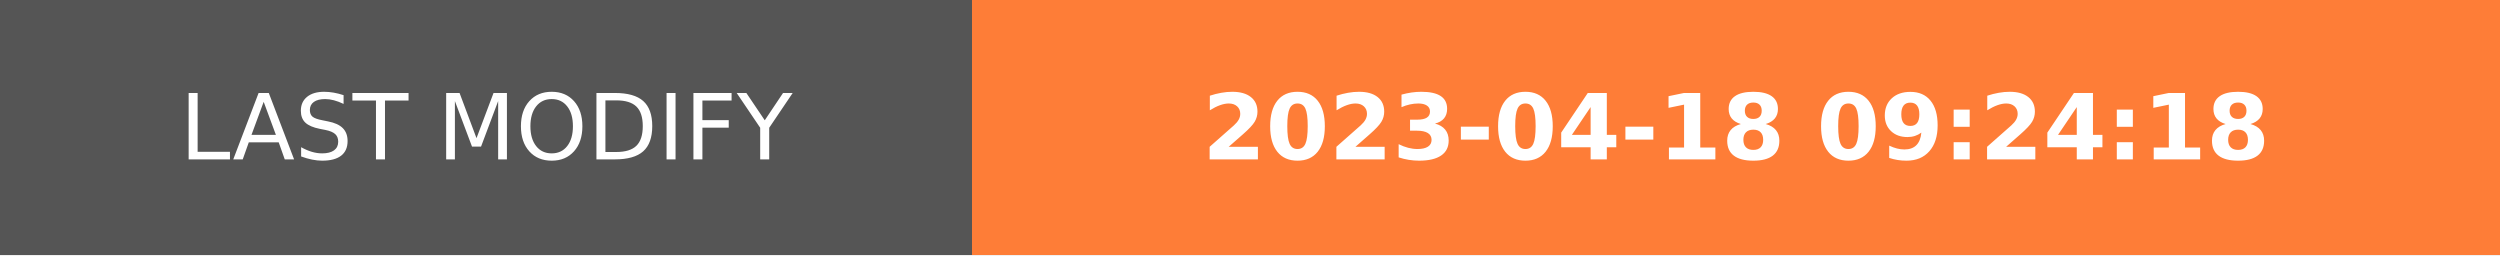
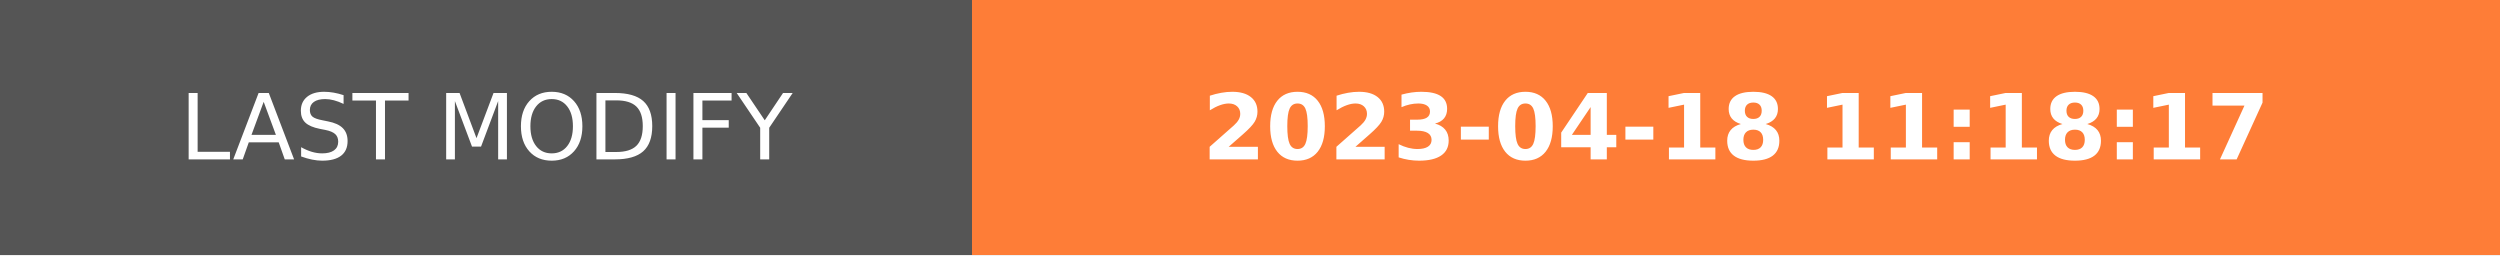
- <svg xmlns="http://www.w3.org/2000/svg" width="274.5" height="28" role="img" aria-label="LAST MODIFY: 2023-04-18 09:24:18">
+ <svg xmlns="http://www.w3.org/2000/svg" width="274.5" height="28" role="img" aria-label="LAST MODIFY: 2023-04-18 11:18:17">
  <g shape-rendering="crispEdges">
    <rect width="106.75" height="28" fill="#555" />
    <rect x="106.75" width="167.75" height="28" fill="#fe7d37" />
  </g>
  <g fill="#fff" text-anchor="middle" font-family="Verdana,Geneva,DejaVu Sans,sans-serif" text-rendering="geometricPrecision" font-size="100">
    <text transform="scale(.1)" x="533.75" y="175" textLength="827.5" fill="#fff">LAST MODIFY</text>
-     <text transform="scale(.1)" x="1906.25" y="175" textLength="1437.5" fill="#fff" font-weight="bold">2023-04-18 09:24:18</text>
+     <text transform="scale(.1)" x="1906.25" y="175" textLength="1437.5" fill="#fff" font-weight="bold">2023-04-18 11:18:17</text>
  </g>
</svg>
